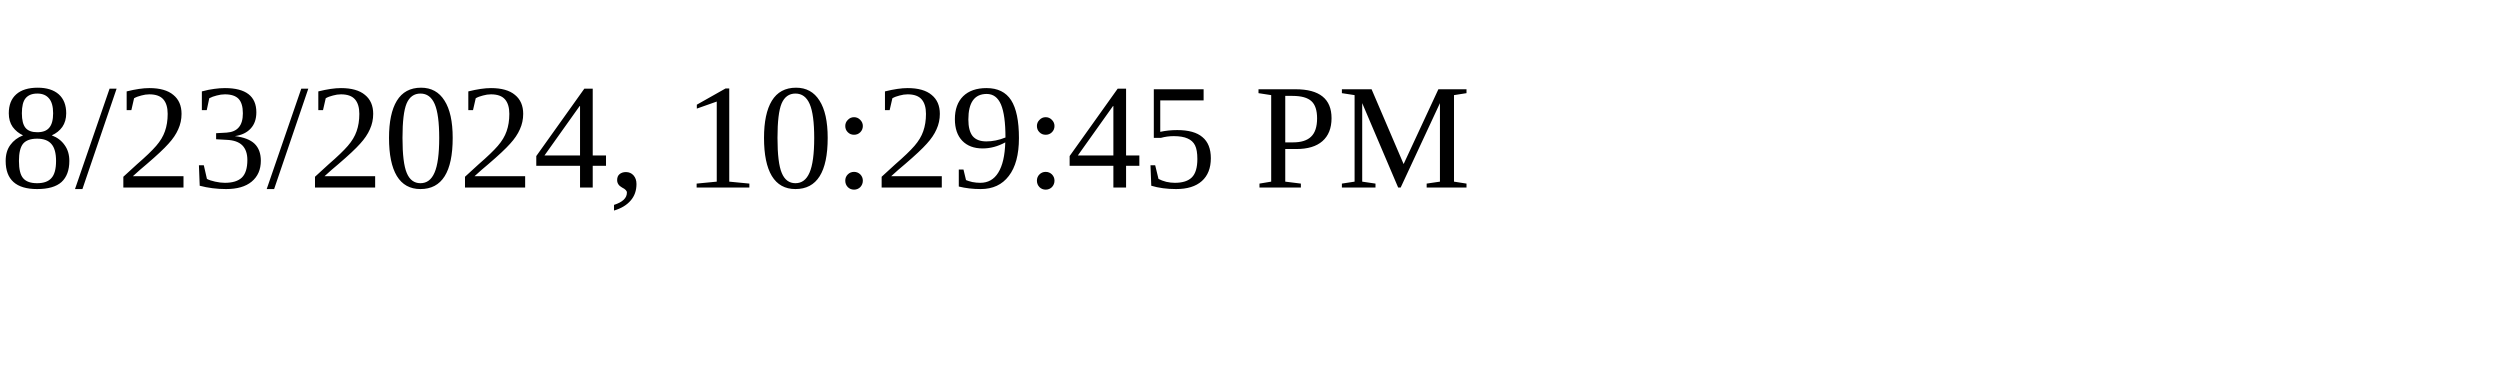
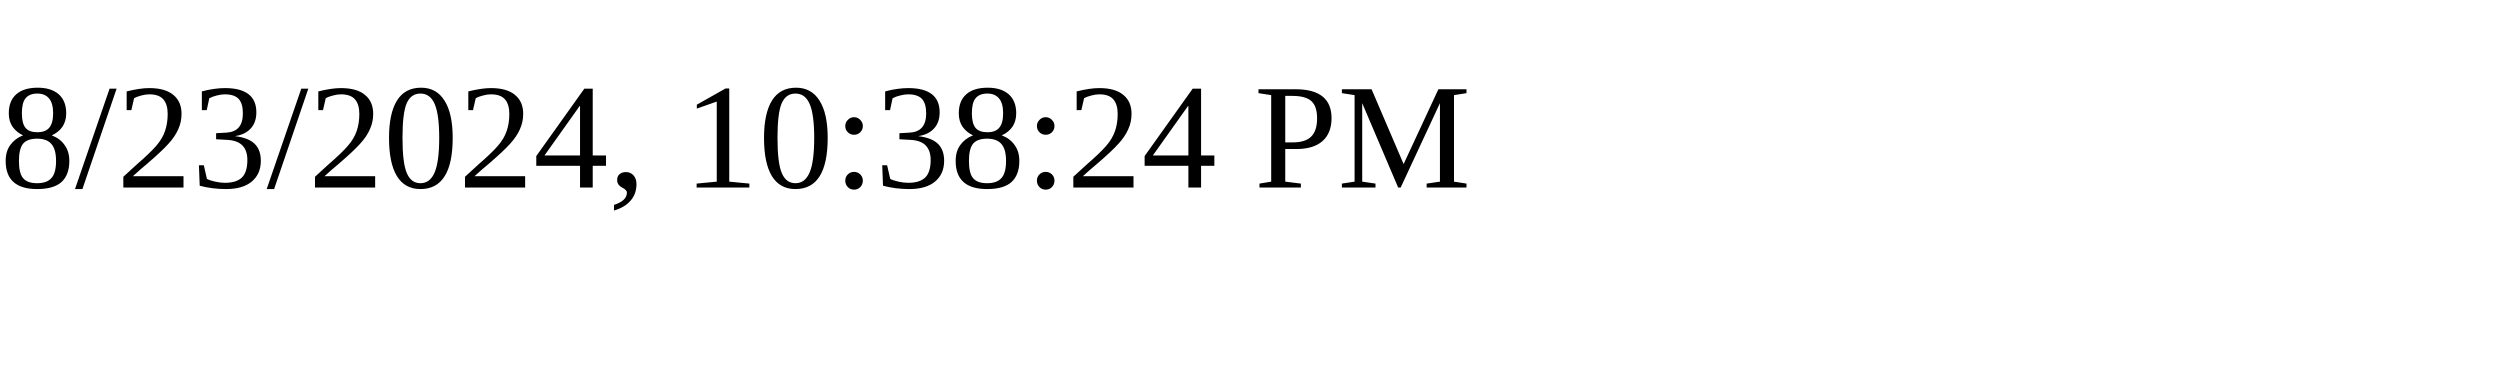
<svg xmlns="http://www.w3.org/2000/svg" height="30" width="200">
-   <text x="0" y="15">8/23/2024, 10:29:45 PM</text>
+   <text x="0" y="15">8/23/2024, 10:38:24 PM</text>
</svg>
